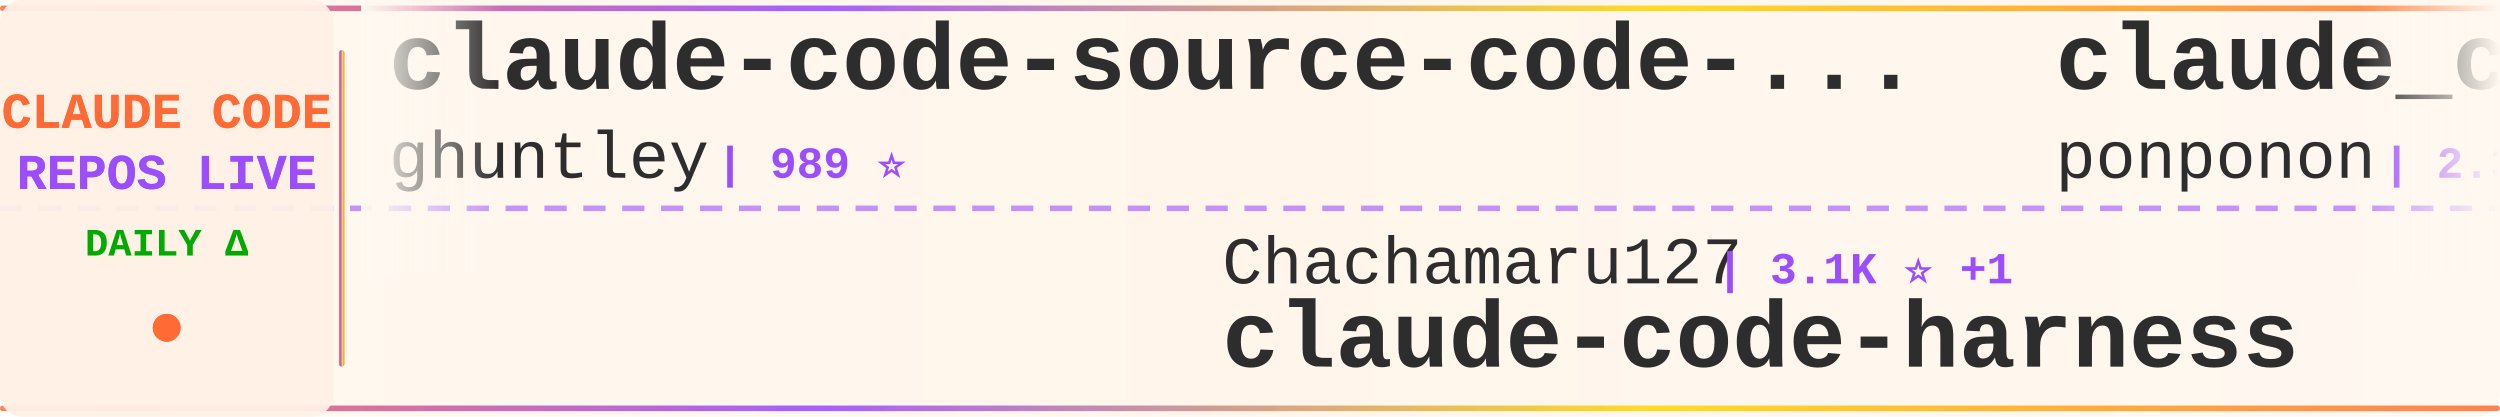
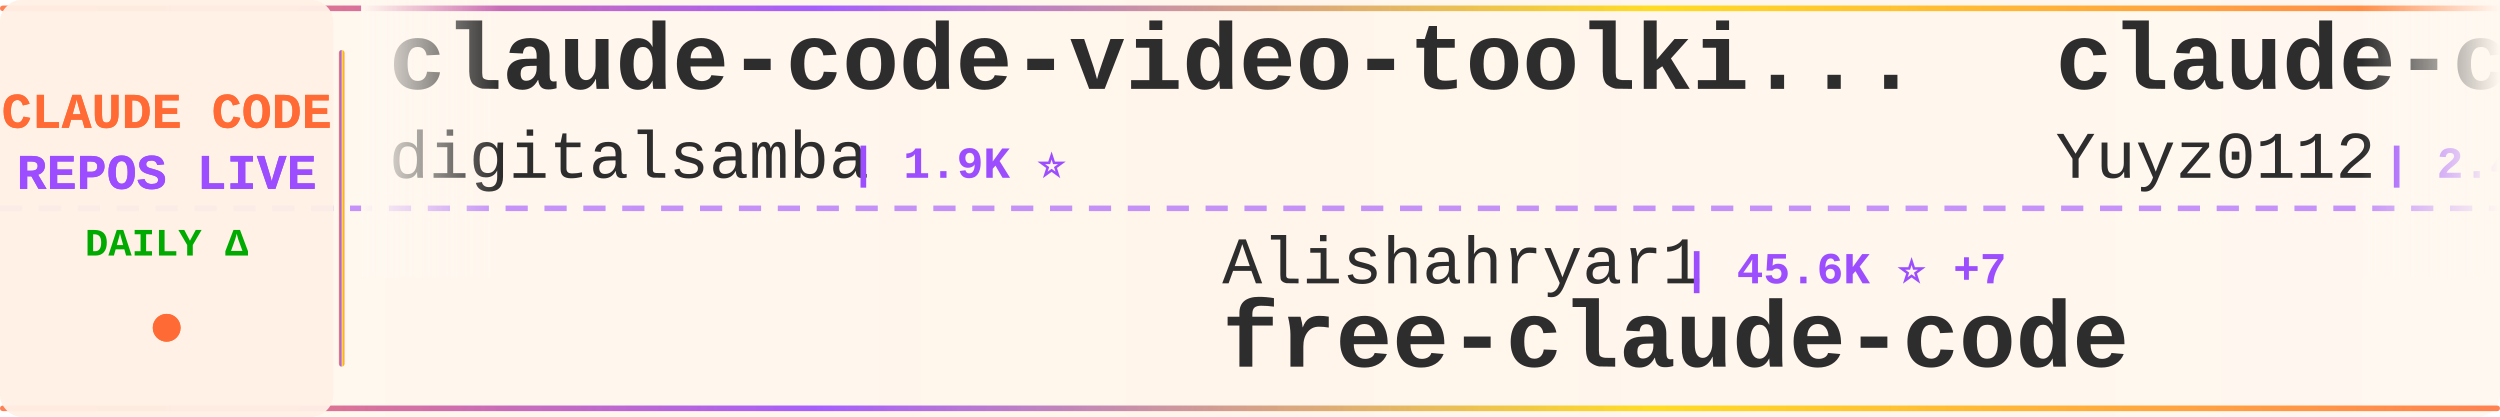
<svg xmlns="http://www.w3.org/2000/svg" width="900" height="150">
  <defs>
    <linearGradient id="tickerBg" x1="0%" y1="0%" x2="100%" y2="0%">
      <stop offset="0%" style="stop-color:#fff8f0;stop-opacity:0.98" />
      <stop offset="50%" style="stop-color:#fff5eb;stop-opacity:1" />
      <stop offset="100%" style="stop-color:#fff8f0;stop-opacity:0.98" />
    </linearGradient>
    <linearGradient id="borderGrad" x1="0%" y1="0%" x2="100%" y2="0%">
      <stop offset="0%" style="stop-color:#FF6B35;stop-opacity:0.85">
        <animate attributeName="stop-opacity" values="0.85;1;0.85" dur="2s" repeatCount="indefinite" />
      </stop>
      <stop offset="33%" style="stop-color:#9C4EFF;stop-opacity:0.9">
        <animate attributeName="stop-opacity" values="0.9;1;0.9" dur="2.2s" repeatCount="indefinite" />
      </stop>
      <stop offset="66%" style="stop-color:#FFD700;stop-opacity:0.85">
        <animate attributeName="stop-opacity" values="0.85;1;0.85" dur="1.8s" repeatCount="indefinite" />
      </stop>
      <stop offset="100%" style="stop-color:#FF6B35;stop-opacity:0.85">
        <animate attributeName="stop-opacity" values="0.85;1;0.85" dur="2s" repeatCount="indefinite" />
      </stop>
    </linearGradient>
    <filter id="textGlow">
      <feGaussianBlur stdDeviation="0.15" result="coloredBlur" />
      <feMerge>
        <feMergeNode in="coloredBlur" />
        <feMergeNode in="SourceGraphic" />
      </feMerge>
    </filter>
    <filter id="metricGlow">
      <feGaussianBlur stdDeviation="0.2" result="coloredBlur" />
      <feMerge>
        <feMergeNode in="coloredBlur" />
        <feMergeNode in="SourceGraphic" />
      </feMerge>
    </filter>
    <linearGradient id="leftFade" x1="0%" y1="0%" x2="100%" y2="0%">
      <stop offset="0%" style="stop-color:#fff8f0;stop-opacity:1" />
      <stop offset="100%" style="stop-color:#fff8f0;stop-opacity:0" />
    </linearGradient>
    <linearGradient id="rightFade" x1="0%" y1="0%" x2="100%" y2="0%">
      <stop offset="0%" style="stop-color:#fff8f0;stop-opacity:0" />
      <stop offset="100%" style="stop-color:#fff8f0;stop-opacity:1" />
    </linearGradient>
  </defs>
  <rect width="900" height="150" fill="url(#tickerBg)" rx="8" />
  <rect x="0" y="2" width="900" height="2" fill="url(#borderGrad)" rx="1" />
  <rect x="0" y="146" width="900" height="2" fill="url(#borderGrad)" rx="1" />
  <line x1="0" y1="75" x2="900" y2="75" stroke="#9C4EFF" stroke-width="2" stroke-dasharray="8 6" opacity="0.6" />
  <rect x="0" y="0" width="120" height="150" fill="#fff0e6" opacity="0.95" rx="8" />
  <text x="60" y="46" font-family="'Courier New', monospace" font-size="18" font-weight="bold" fill="#FF6B35" text-anchor="middle" filter="url(#textGlow)">
    CLAUDE CODE
  </text>
  <text x="60" y="68" font-family="'Courier New', monospace" font-size="18" font-weight="bold" fill="#9C4EFF" text-anchor="middle" filter="url(#textGlow)">
    REPOS LIVE
  </text>
  <text x="60" y="92" font-family="'Courier New', monospace" font-size="14" font-weight="bold" fill="#00aa00" text-anchor="middle">
    DAILY Δ
  </text>
  <circle cx="60" cy="118" r="5" fill="#FF6B35" filter="url(#metricGlow)">
    <animate attributeName="r" values="4;6;4" dur="1.5s" repeatCount="indefinite" />
    <animate attributeName="opacity" values="0.6;1;0.6" dur="1.5s" repeatCount="indefinite" />
  </circle>
  <rect x="122" y="18" width="2" height="114" fill="url(#borderGrad)" rx="1" />
  <clipPath id="tickerClip">
    <rect x="130" y="0" width="770" height="150" />
  </clipPath>
  <g clip-path="url(#tickerClip)">
    <g id="tickerItems">
      <animateTransform attributeName="transform" attributeType="XML" type="translate" from="0 0" to="-3000 0" dur="54s" repeatCount="indefinite" />
      <g transform="translate(0, 0)">
-         <text x="140" y="32" font-family="'Courier New', monospace" font-size="34" font-weight="bold" fill="#2d2d2d">claude-code-source-code-...</text>
-         <text x="140" y="64" font-family="'Courier New', monospace" font-size="24" font-weight="normal" fill="#2d2d2d" opacity="1.0">ghuntley</text>
-         <text x="258" y="64" font-family="'Courier New', monospace" font-size="16" font-weight="bold" fill="#9C4EFF"> | 989 ⭐</text>
+         <text x="140" y="32" font-family="'Courier New', monospace" font-size="34" font-weight="bold" fill="#2d2d2d">claude-code-video-toolki...</text>
+         <text x="140" y="64" font-family="'Courier New', monospace" font-size="24" font-weight="normal" fill="#2d2d2d" opacity="1.0">digitalsamba</text>
+         <text x="306" y="64" font-family="'Courier New', monospace" font-size="16" font-weight="bold" fill="#9C4EFF"> | 1.9K ⭐</text>
      </g>
      <g transform="translate(300, 0)">
-         <text x="140" y="102" font-family="'Courier New', monospace" font-size="24" font-weight="normal" fill="#2d2d2d" opacity="1.0">Chachamaru127</text>
-         <text x="318" y="102" font-family="'Courier New', monospace" font-size="16" font-weight="bold" fill="#9C4EFF"> | 3.1K ⭐ +1</text>
-         <text x="140" y="132" font-family="'Courier New', monospace" font-size="34" font-weight="bold" fill="#2d2d2d">claude-code-harness</text>
+         <text x="140" y="102" font-family="'Courier New', monospace" font-size="24" font-weight="normal" fill="#2d2d2d" opacity="1.0">Alishahryar1</text>
+         <text x="306" y="102" font-family="'Courier New', monospace" font-size="16" font-weight="bold" fill="#9C4EFF"> | 45.6K ⭐ +7</text>
+         <text x="140" y="132" font-family="'Courier New', monospace" font-size="34" font-weight="bold" fill="#2d2d2d">free-claude-code</text>
      </g>
      <g transform="translate(600, 0)">
-         <text x="140" y="32" font-family="'Courier New', monospace" font-size="34" font-weight="bold" fill="#2d2d2d">claude_code_src</text>
-         <text x="140" y="64" font-family="'Courier New', monospace" font-size="24" font-weight="normal" fill="#2d2d2d" opacity="1.0">ponponon</text>
-         <text x="258" y="64" font-family="'Courier New', monospace" font-size="16" font-weight="bold" fill="#9C4EFF"> | 2.3K ⭐</text>
+         <text x="140" y="32" font-family="'Courier New', monospace" font-size="34" font-weight="bold" fill="#2d2d2d">claude-code-reverse</text>
+         <text x="140" y="64" font-family="'Courier New', monospace" font-size="24" font-weight="normal" fill="#2d2d2d" opacity="1.0">Yuyz0112</text>
+         <text x="258" y="64" font-family="'Courier New', monospace" font-size="16" font-weight="bold" fill="#9C4EFF"> | 2.4K ⭐</text>
      </g>
      <g transform="translate(900, 0)">
-         <text x="140" y="102" font-family="'Courier New', monospace" font-size="24" font-weight="normal" fill="#2d2d2d" opacity="1.0">777genius</text>
-         <text x="270" y="102" font-family="'Courier New', monospace" font-size="16" font-weight="bold" fill="#9C4EFF"> | 926 ⭐</text>
-         <text x="140" y="132" font-family="'Courier New', monospace" font-size="34" font-weight="bold" fill="#2d2d2d">claude-code-source-code</text>
+         <text x="140" y="102" font-family="'Courier New', monospace" font-size="24" font-weight="normal" fill="#2d2d2d" opacity="1.0">disler</text>
+         <text x="234" y="102" font-family="'Courier New', monospace" font-size="16" font-weight="bold" fill="#9C4EFF"> | 3.9K ⭐</text>
+         <text x="140" y="132" font-family="'Courier New', monospace" font-size="34" font-weight="bold" fill="#2d2d2d">claude-code-hooks-master...</text>
      </g>
      <g transform="translate(1200, 0)">
-         <text x="140" y="32" font-family="'Courier New', monospace" font-size="34" font-weight="bold" fill="#2d2d2d">learn-claude-code</text>
-         <text x="140" y="64" font-family="'Courier New', monospace" font-size="24" font-weight="normal" fill="#2d2d2d" opacity="1.0">shareAI-lab</text>
-         <text x="294" y="64" font-family="'Courier New', monospace" font-size="16" font-weight="bold" fill="#9C4EFF"> | 74.3K ⭐ +4</text>
+         <text x="140" y="32" font-family="'Courier New', monospace" font-size="34" font-weight="bold" fill="#2d2d2d">everything-claude-code-z...</text>
+         <text x="140" y="64" font-family="'Courier New', monospace" font-size="24" font-weight="normal" fill="#2d2d2d" opacity="1.0">xu-xiang</text>
+         <text x="258" y="64" font-family="'Courier New', monospace" font-size="16" font-weight="bold" fill="#9C4EFF"> | 1.9K ⭐</text>
      </g>
      <g transform="translate(1500, 0)">
-         <text x="140" y="102" font-family="'Courier New', monospace" font-size="24" font-weight="normal" fill="#2d2d2d" opacity="1.0">luyao618</text>
-         <text x="258" y="102" font-family="'Courier New', monospace" font-size="16" font-weight="bold" fill="#9C4EFF"> | 1.7K ⭐</text>
-         <text x="140" y="132" font-family="'Courier New', monospace" font-size="34" font-weight="bold" fill="#2d2d2d">Claude-Code-Source-Study</text>
+         <text x="140" y="102" font-family="'Courier New', monospace" font-size="24" font-weight="normal" fill="#2d2d2d" opacity="1.0">Piebald-AI</text>
+         <text x="282" y="102" font-family="'Courier New', monospace" font-size="16" font-weight="bold" fill="#9C4EFF"> | 12.3K ⭐ +1</text>
+         <text x="140" y="132" font-family="'Courier New', monospace" font-size="34" font-weight="bold" fill="#2d2d2d">claude-code-system-promp...</text>
      </g>
      <g transform="translate(1800, 0)">
-         <text x="140" y="32" font-family="'Courier New', monospace" font-size="34" font-weight="bold" fill="#2d2d2d">claude-code-source</text>
-         <text x="140" y="64" font-family="'Courier New', monospace" font-size="24" font-weight="normal" fill="#2d2d2d" opacity="1.0">AprilNEA</text>
-         <text x="258" y="64" font-family="'Courier New', monospace" font-size="16" font-weight="bold" fill="#9C4EFF"> | 390 ⭐</text>
+         <text x="140" y="32" font-family="'Courier New', monospace" font-size="34" font-weight="bold" fill="#2d2d2d">claude-code-source-build</text>
+         <text x="140" y="64" font-family="'Courier New', monospace" font-size="24" font-weight="normal" fill="#2d2d2d" opacity="1.0">andrew-kramer-inno</text>
+         <text x="378" y="64" font-family="'Courier New', monospace" font-size="16" font-weight="bold" fill="#9C4EFF"> | 593 ⭐</text>
      </g>
      <g transform="translate(2100, 0)">
-         <text x="140" y="102" font-family="'Courier New', monospace" font-size="24" font-weight="normal" fill="#2d2d2d" opacity="1.0">ChrisWiles</text>
-         <text x="282" y="102" font-family="'Courier New', monospace" font-size="16" font-weight="bold" fill="#9C4EFF"> | 6.0K ⭐ +1</text>
-         <text x="140" y="132" font-family="'Courier New', monospace" font-size="34" font-weight="bold" fill="#2d2d2d">claude-code-showcase</text>
+         <text x="140" y="102" font-family="'Courier New', monospace" font-size="24" font-weight="normal" fill="#2d2d2d" opacity="1.0">nicedreamzapp</text>
+         <text x="318" y="102" font-family="'Courier New', monospace" font-size="16" font-weight="bold" fill="#9C4EFF"> | 3.2K ⭐</text>
+         <text x="140" y="132" font-family="'Courier New', monospace" font-size="34" font-weight="bold" fill="#2d2d2d">claude-code-local</text>
      </g>
      <g transform="translate(2400, 0)">
-         <text x="140" y="32" font-family="'Courier New', monospace" font-size="34" font-weight="bold" fill="#2d2d2d">awesome-claude-code-plug...</text>
-         <text x="140" y="64" font-family="'Courier New', monospace" font-size="24" font-weight="normal" fill="#2d2d2d" opacity="1.0">ccplugins</text>
-         <text x="270" y="64" font-family="'Courier New', monospace" font-size="16" font-weight="bold" fill="#9C4EFF"> | 913 ⭐</text>
+         <text x="140" y="32" font-family="'Courier New', monospace" font-size="34" font-weight="bold" fill="#2d2d2d">awesome-claude-code-tool...</text>
+         <text x="140" y="64" font-family="'Courier New', monospace" font-size="24" font-weight="normal" fill="#2d2d2d" opacity="1.0">rohitg00</text>
+         <text x="258" y="64" font-family="'Courier New', monospace" font-size="16" font-weight="bold" fill="#9C4EFF"> | 2.5K ⭐</text>
      </g>
      <g transform="translate(2700, 0)">
-         <text x="140" y="102" font-family="'Courier New', monospace" font-size="24" font-weight="normal" fill="#2d2d2d" opacity="1.0">disler</text>
-         <text x="234" y="102" font-family="'Courier New', monospace" font-size="16" font-weight="bold" fill="#9C4EFF"> | 1.6K ⭐</text>
-         <text x="140" y="132" font-family="'Courier New', monospace" font-size="34" font-weight="bold" fill="#2d2d2d">pi-vs-claude-code</text>
+         <text x="140" y="102" font-family="'Courier New', monospace" font-size="24" font-weight="normal" fill="#2d2d2d" opacity="1.0">FlorianBruniaux</text>
+         <text x="342" y="102" font-family="'Courier New', monospace" font-size="16" font-weight="bold" fill="#9C4EFF"> | 5.7K ⭐ +1</text>
+         <text x="140" y="132" font-family="'Courier New', monospace" font-size="34" font-weight="bold" fill="#2d2d2d">claude-code-ultimate-gui...</text>
      </g>
      <g transform="translate(3000, 0)">
-         <text x="140" y="32" font-family="'Courier New', monospace" font-size="34" font-weight="bold" fill="#2d2d2d">claude-code-source-code-...</text>
-         <text x="140" y="64" font-family="'Courier New', monospace" font-size="24" font-weight="normal" fill="#2d2d2d" opacity="1.0">ghuntley</text>
-         <text x="258" y="64" font-family="'Courier New', monospace" font-size="16" font-weight="bold" fill="#9C4EFF"> | 989 ⭐</text>
+         <text x="140" y="32" font-family="'Courier New', monospace" font-size="34" font-weight="bold" fill="#2d2d2d">claude-code-video-toolki...</text>
+         <text x="140" y="64" font-family="'Courier New', monospace" font-size="24" font-weight="normal" fill="#2d2d2d" opacity="1.0">digitalsamba</text>
+         <text x="306" y="64" font-family="'Courier New', monospace" font-size="16" font-weight="bold" fill="#9C4EFF"> | 1.9K ⭐</text>
      </g>
      <g transform="translate(3300, 0)">
-         <text x="140" y="102" font-family="'Courier New', monospace" font-size="24" font-weight="normal" fill="#2d2d2d" opacity="1.0">Chachamaru127</text>
-         <text x="318" y="102" font-family="'Courier New', monospace" font-size="16" font-weight="bold" fill="#9C4EFF"> | 3.1K ⭐ +1</text>
-         <text x="140" y="132" font-family="'Courier New', monospace" font-size="34" font-weight="bold" fill="#2d2d2d">claude-code-harness</text>
+         <text x="140" y="102" font-family="'Courier New', monospace" font-size="24" font-weight="normal" fill="#2d2d2d" opacity="1.0">Alishahryar1</text>
+         <text x="306" y="102" font-family="'Courier New', monospace" font-size="16" font-weight="bold" fill="#9C4EFF"> | 45.6K ⭐ +7</text>
+         <text x="140" y="132" font-family="'Courier New', monospace" font-size="34" font-weight="bold" fill="#2d2d2d">free-claude-code</text>
      </g>
      <g transform="translate(3600, 0)">
-         <text x="140" y="32" font-family="'Courier New', monospace" font-size="34" font-weight="bold" fill="#2d2d2d">claude_code_src</text>
-         <text x="140" y="64" font-family="'Courier New', monospace" font-size="24" font-weight="normal" fill="#2d2d2d" opacity="1.0">ponponon</text>
-         <text x="258" y="64" font-family="'Courier New', monospace" font-size="16" font-weight="bold" fill="#9C4EFF"> | 2.3K ⭐</text>
+         <text x="140" y="32" font-family="'Courier New', monospace" font-size="34" font-weight="bold" fill="#2d2d2d">claude-code-reverse</text>
+         <text x="140" y="64" font-family="'Courier New', monospace" font-size="24" font-weight="normal" fill="#2d2d2d" opacity="1.0">Yuyz0112</text>
+         <text x="258" y="64" font-family="'Courier New', monospace" font-size="16" font-weight="bold" fill="#9C4EFF"> | 2.4K ⭐</text>
      </g>
      <g transform="translate(3900, 0)">
-         <text x="140" y="102" font-family="'Courier New', monospace" font-size="24" font-weight="normal" fill="#2d2d2d" opacity="1.0">777genius</text>
-         <text x="270" y="102" font-family="'Courier New', monospace" font-size="16" font-weight="bold" fill="#9C4EFF"> | 926 ⭐</text>
-         <text x="140" y="132" font-family="'Courier New', monospace" font-size="34" font-weight="bold" fill="#2d2d2d">claude-code-source-code</text>
+         <text x="140" y="102" font-family="'Courier New', monospace" font-size="24" font-weight="normal" fill="#2d2d2d" opacity="1.0">disler</text>
+         <text x="234" y="102" font-family="'Courier New', monospace" font-size="16" font-weight="bold" fill="#9C4EFF"> | 3.9K ⭐</text>
+         <text x="140" y="132" font-family="'Courier New', monospace" font-size="34" font-weight="bold" fill="#2d2d2d">claude-code-hooks-master...</text>
      </g>
    </g>
  </g>
  <rect x="130" y="0" width="50" height="100" fill="url(#leftFade)" />
  <rect x="850" y="0" width="50" height="100" fill="url(#rightFade)" />
</svg>
